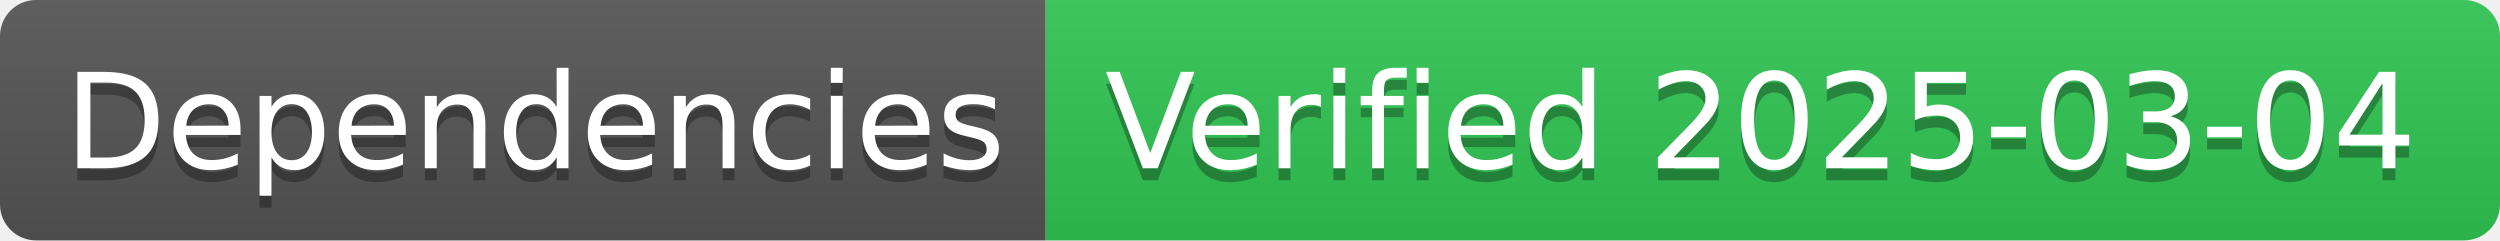
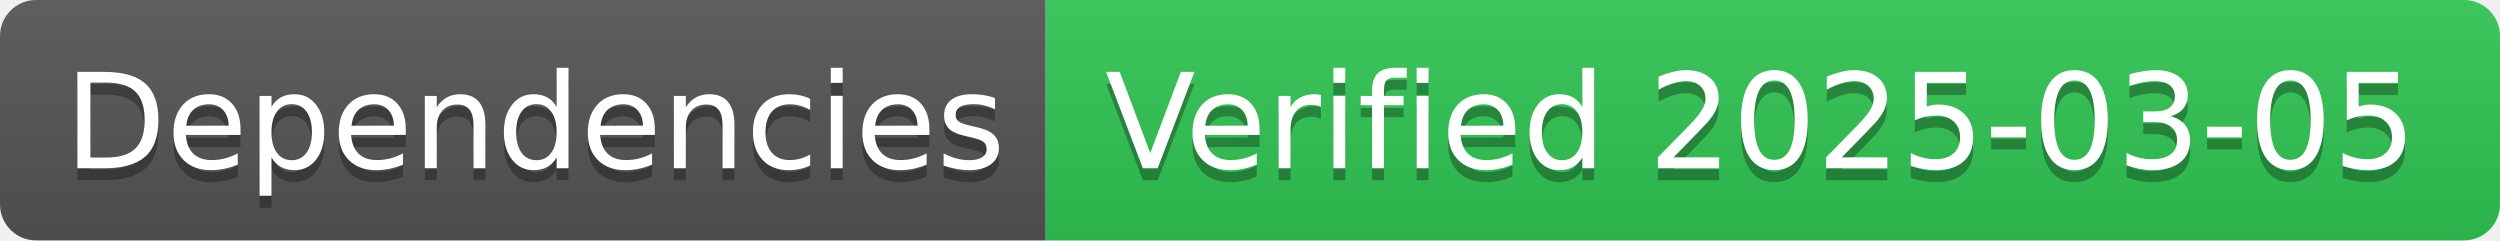
- <svg xmlns="http://www.w3.org/2000/svg" width="208" height="20" role="img" aria-label="Dependencies: Verified 2025-03-04">
+ <svg xmlns="http://www.w3.org/2000/svg" width="208" height="20" role="img" aria-label="Dependencies: Verified 2025-03-05">
  <linearGradient id="s" x2="0" y2="100%">
    <stop offset="0" stop-color="#bbb" stop-opacity=".1" />
    <stop offset="1" stop-opacity=".1" />
  </linearGradient>
  <clipPath id="r">
    <rect width="208" height="20" rx="3" fill="#fff" />
  </clipPath>
  <g clip-path="url(#r)">
    <rect width="87" height="20" fill="#555" />
    <rect x="87" width="121" height="20" fill="#31c653" />
    <rect width="208" height="20" fill="url(#s)" />
  </g>
  <g fill="#fff" text-anchor="middle" font-family="Verdana,Geneva,DejaVu Sans,sans-serif" text-rendering="geometricPrecision" font-size="110">
    <text aria-hidden="true" x="445" y="150" fill="#010101" fill-opacity=".3" transform="scale(.1)" textLength="770">Dependencies</text>
    <text x="445" y="140" transform="scale(.1)" fill="#fff" textLength="770">Dependencies</text>
-     <text aria-hidden="true" x="1465" y="150" fill="#010101" fill-opacity=".3" transform="scale(.1)" textLength="1110">Verified 2025-03-04</text>
-     <text x="1465" y="140" transform="scale(.1)" fill="#fff" textLength="1110">Verified 2025-03-04</text>
+     <text aria-hidden="true" x="1465" y="150" fill="#010101" fill-opacity=".3" transform="scale(.1)" textLength="1110">Verified 2025-03-05</text>
+     <text x="1465" y="140" transform="scale(.1)" fill="#fff" textLength="1110">Verified 2025-03-05</text>
  </g>
</svg>
